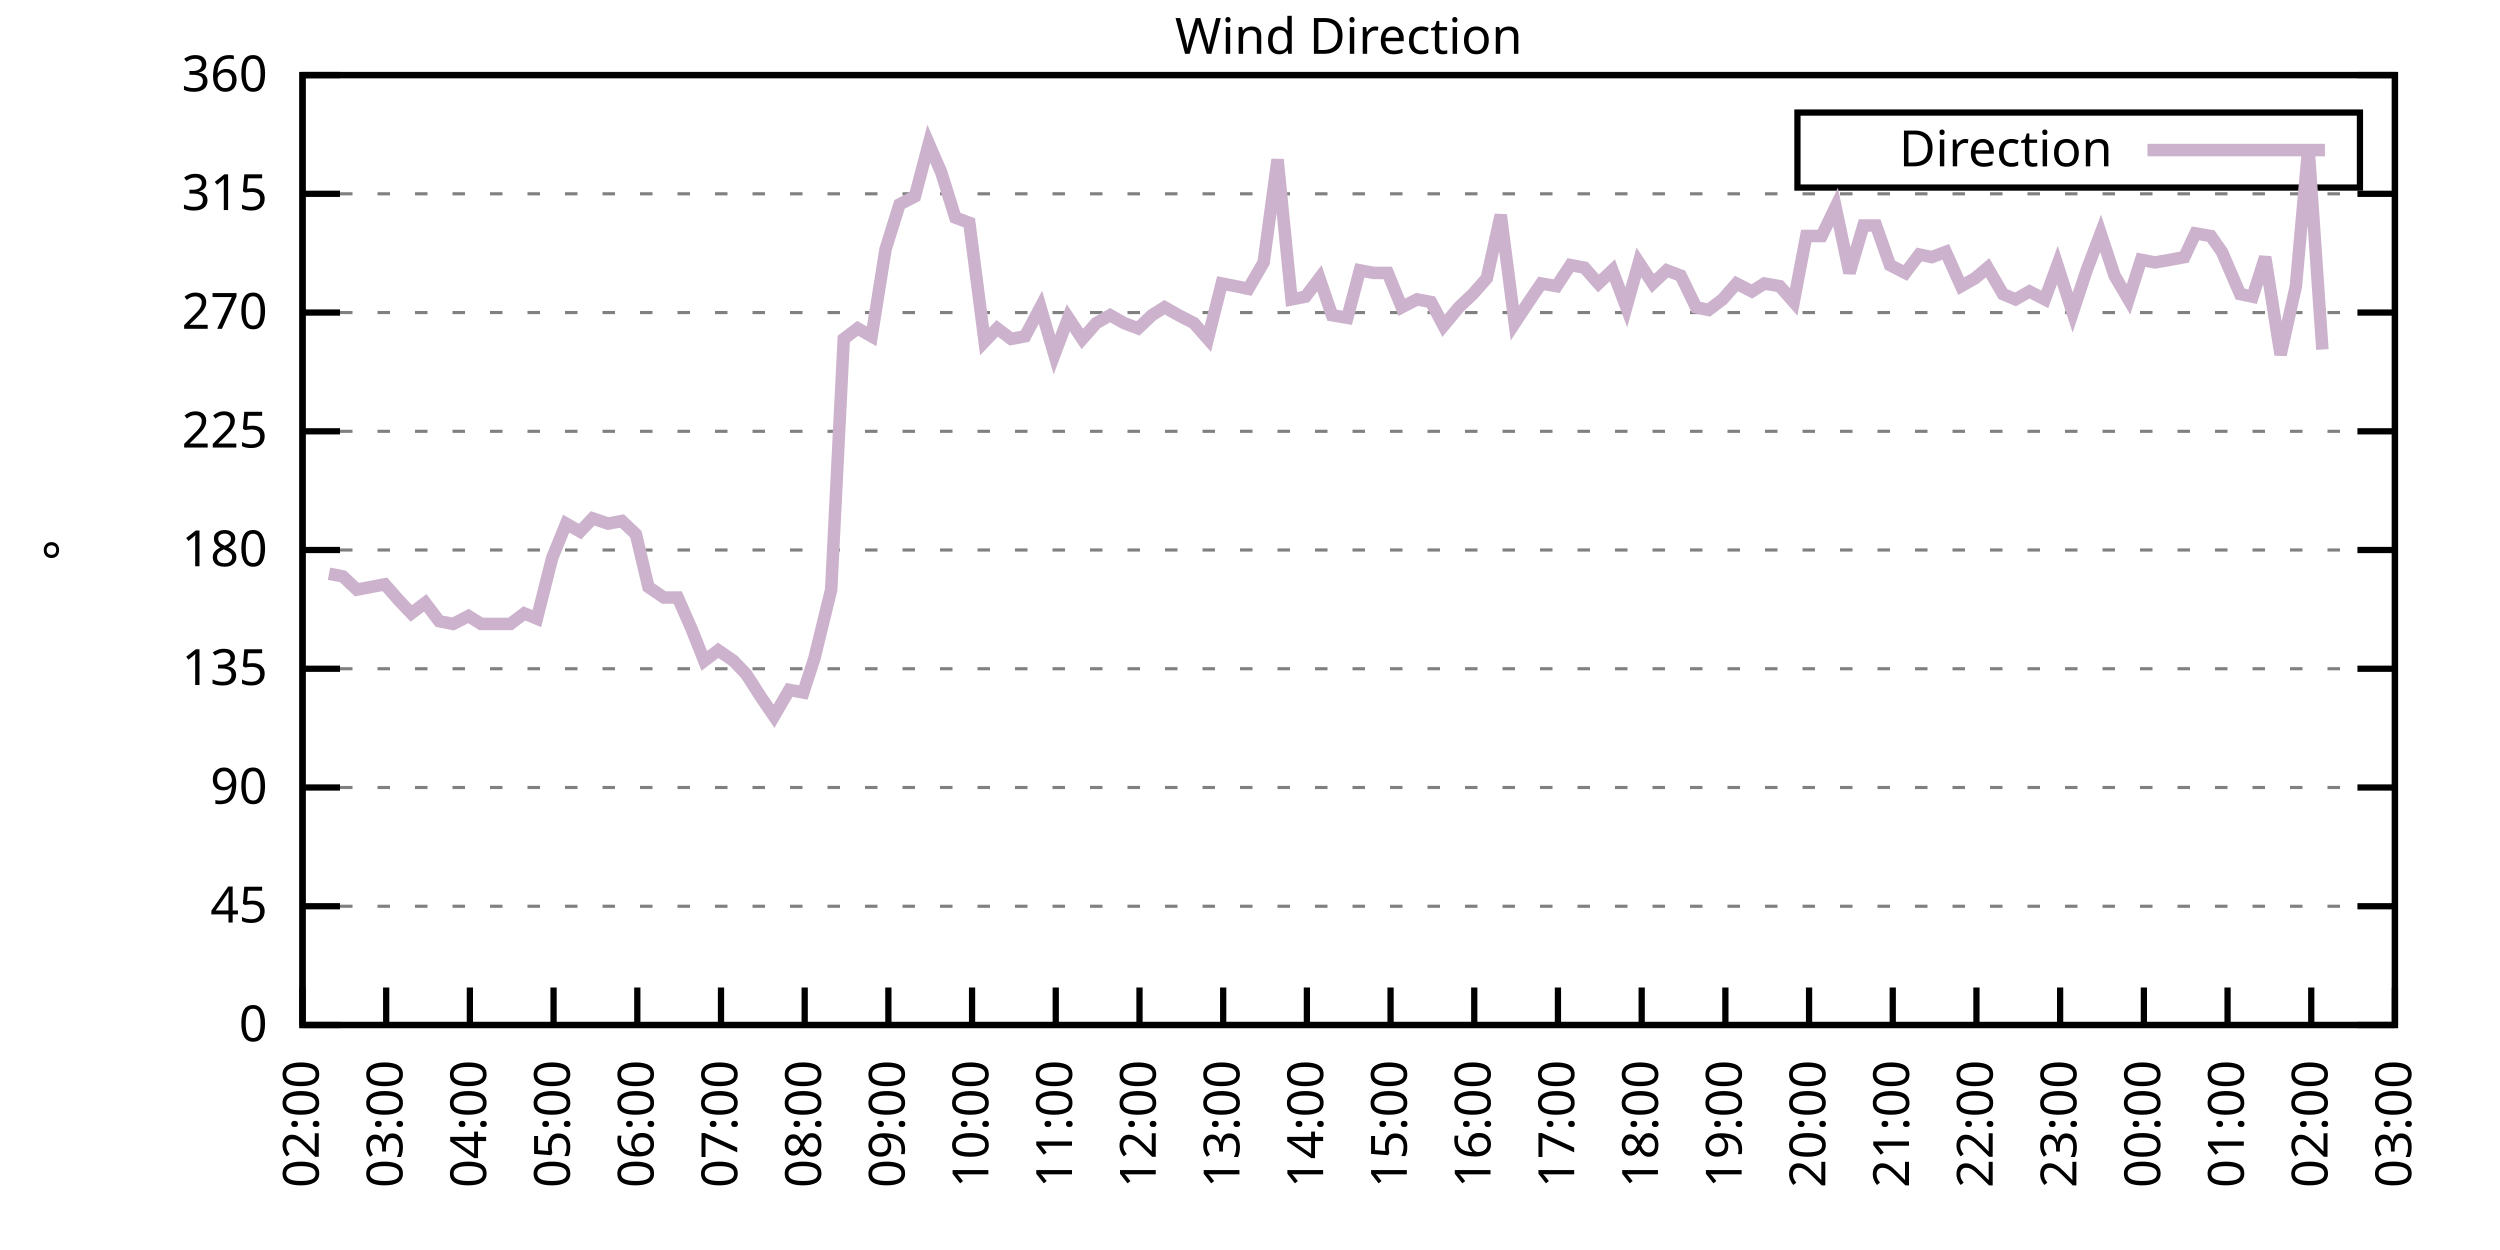
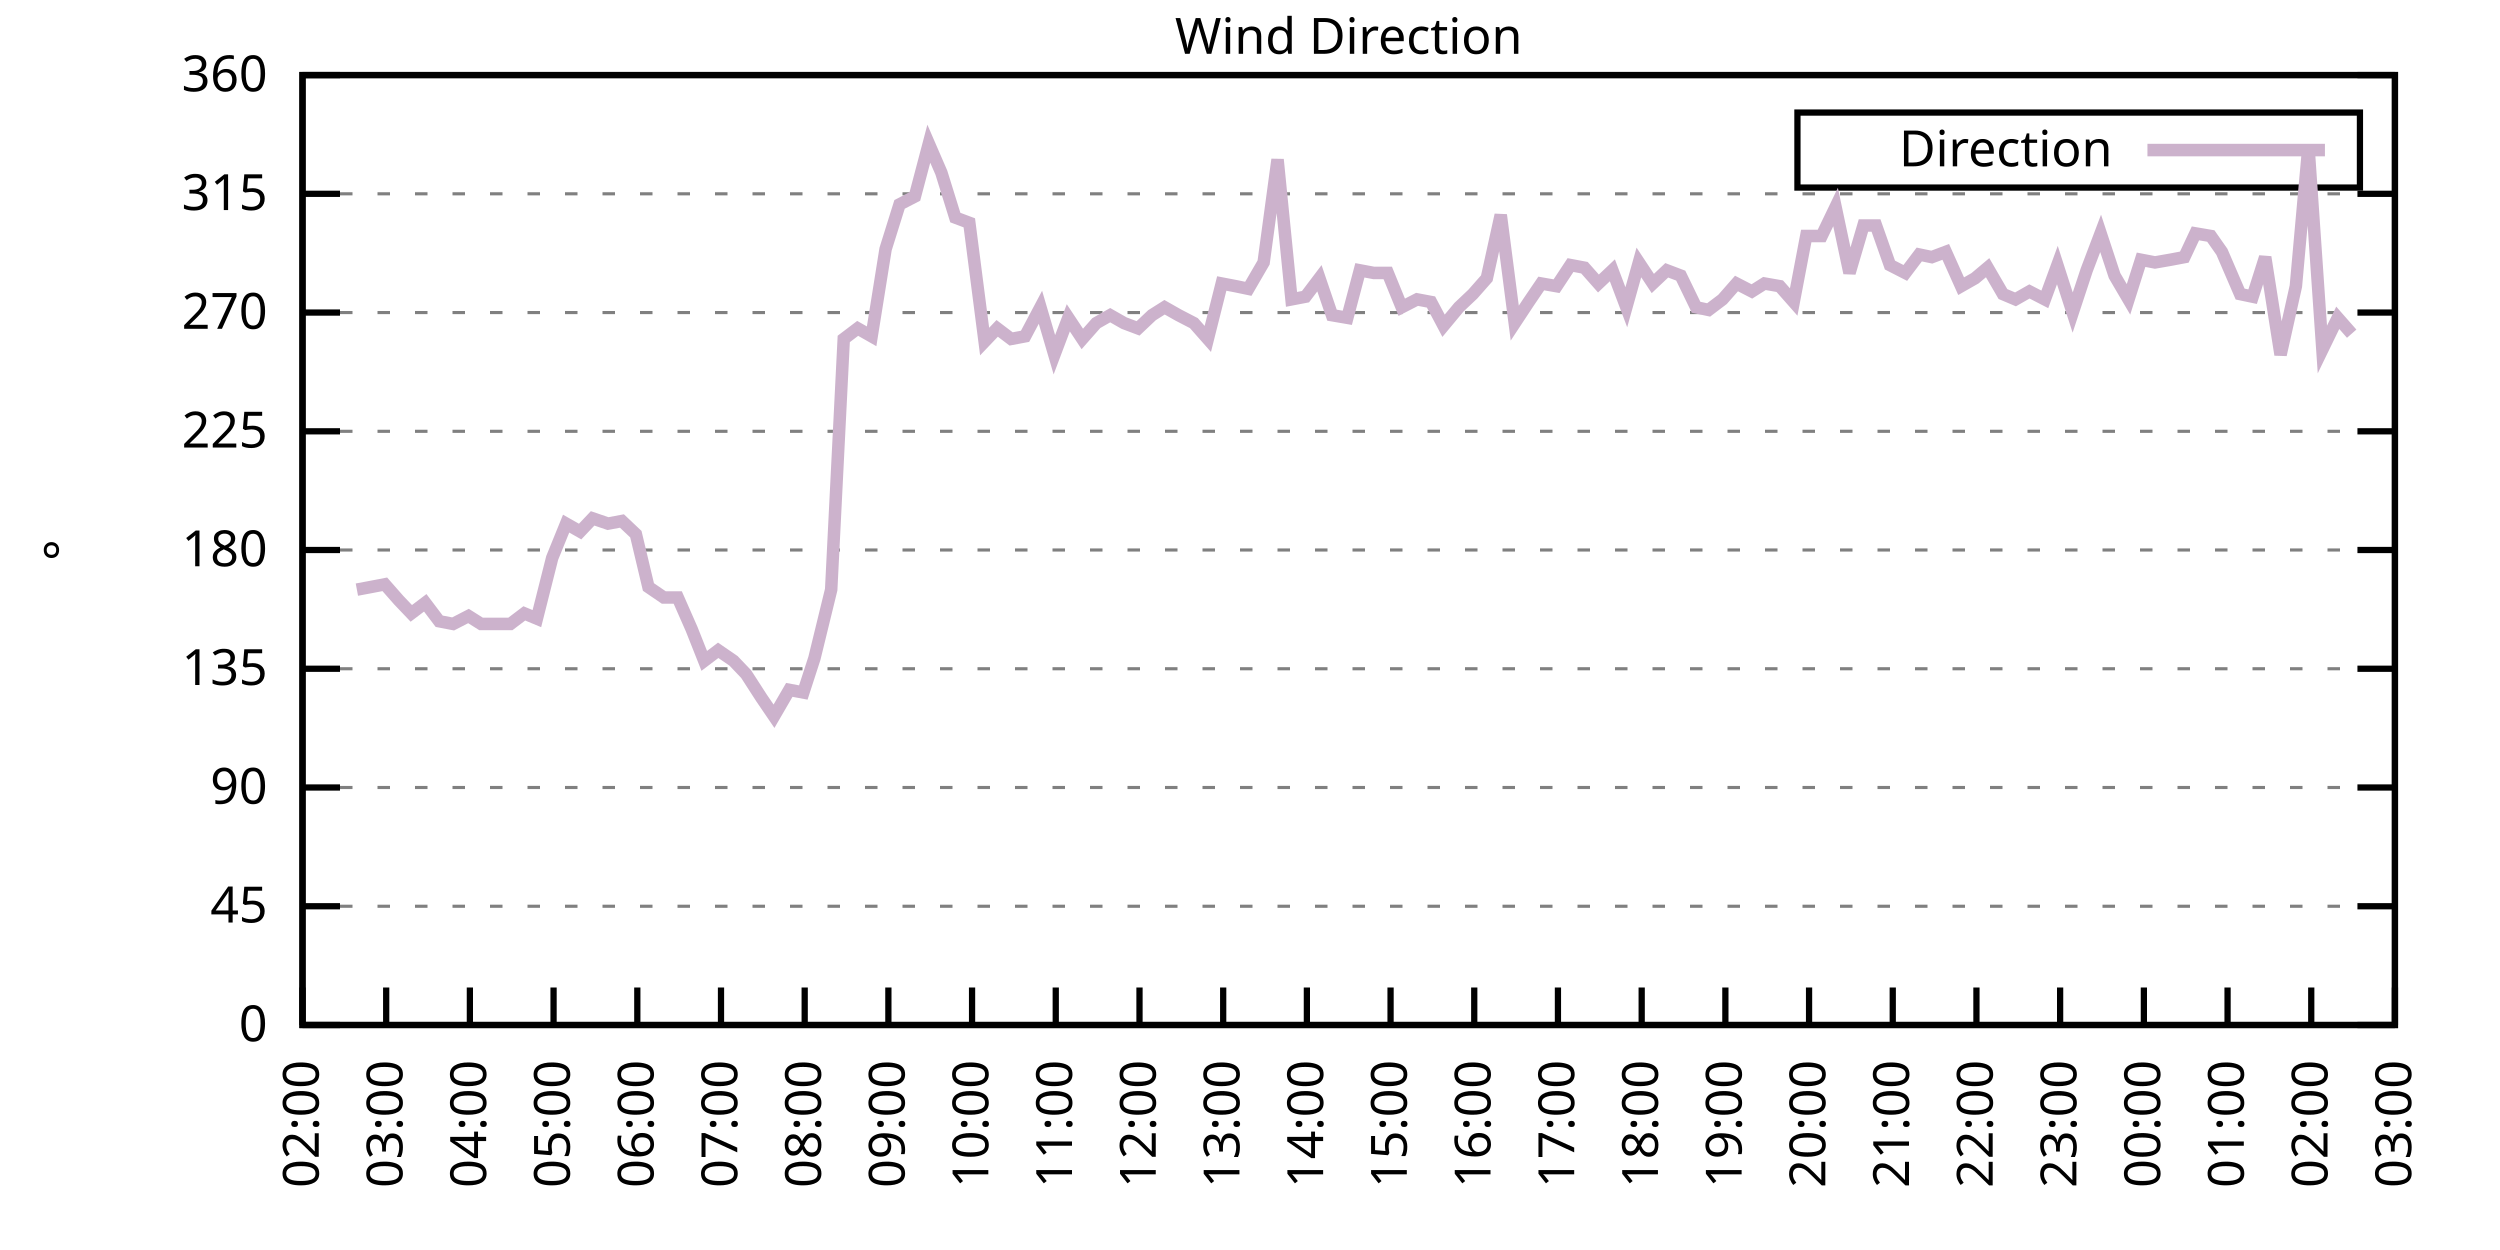
<svg xmlns="http://www.w3.org/2000/svg" xmlns:xlink="http://www.w3.org/1999/xlink" width="400" height="200" viewBox="0 0 400 200">
  <g id="gnuplot_canvas">
    <rect x="0" y="0" width="400" height="200" fill="none" />
    <defs>
      <circle id="gpDot" r="0.5" stroke-width="0.5" stroke="currentColor" />
      <path id="gpPt0" stroke-width="0.333" stroke="currentColor" d="M-1,0 h2 M0,-1 v2" />
      <path id="gpPt1" stroke-width="0.333" stroke="currentColor" d="M-1,-1 L1,1 M1,-1 L-1,1" />
      <path id="gpPt2" stroke-width="0.333" stroke="currentColor" d="M-1,0 L1,0 M0,-1 L0,1 M-1,-1 L1,1 M-1,1 L1,-1" />
      <rect id="gpPt3" stroke-width="0.333" stroke="currentColor" x="-1" y="-1" width="2" height="2" />
      <rect id="gpPt4" stroke-width="0.333" stroke="currentColor" fill="currentColor" x="-1" y="-1" width="2" height="2" />
      <circle id="gpPt5" stroke-width="0.333" stroke="currentColor" cx="0" cy="0" r="1" />
      <use xlink:href="#gpPt5" id="gpPt6" fill="currentColor" stroke="none" />
      <path id="gpPt7" stroke-width="0.333" stroke="currentColor" d="M0,-1.33 L-1.33,0.67 L1.33,0.67 z" />
      <use xlink:href="#gpPt7" id="gpPt8" fill="currentColor" stroke="none" />
      <use xlink:href="#gpPt7" id="gpPt9" stroke="currentColor" transform="rotate(180)" />
      <use xlink:href="#gpPt9" id="gpPt10" fill="currentColor" stroke="none" />
      <use xlink:href="#gpPt3" id="gpPt11" stroke="currentColor" transform="rotate(45)" />
      <use xlink:href="#gpPt11" id="gpPt12" fill="currentColor" stroke="none" />
      <path id="gpPt13" stroke-width="0.333" stroke="currentColor" d="M0,1.330 L1.265,0.411 L0.782,-1.067 L-0.782,-1.076 L-1.265,0.411 z" />
      <use xlink:href="#gpPt13" id="gpPt14" fill="currentColor" stroke="none" />
      <filter id="textbox" filterUnits="objectBoundingBox" x="0" y="0" height="1" width="1">
        <feFlood flood-color="white" flood-opacity="1" result="bgnd" />
        <feComposite in="SourceGraphic" in2="bgnd" operator="atop" />
      </filter>
      <filter id="greybox" filterUnits="objectBoundingBox" x="0" y="0" height="1" width="1">
        <feFlood flood-color="lightgrey" flood-opacity="1" result="grey" />
        <feComposite in="SourceGraphic" in2="grey" operator="atop" />
      </filter>
    </defs>
    <g fill="none" color="white" stroke="currentColor" stroke-width="1.00" stroke-linecap="butt" stroke-linejoin="miter">
</g>
    <g fill="none" color="black" stroke="currentColor" stroke-width="1.00" stroke-linecap="butt" stroke-linejoin="miter">
      <g stroke="none" shape-rendering="crispEdges">
        <polygon fill="rgb(255, 255, 255)" points="48.40,164.00 383.18,164.00 383.18,12.02 48.40,12.02 " />
      </g>
    </g>
    <g fill="none" color="black" stroke="currentColor" stroke-width="1.00" stroke-linecap="butt" stroke-linejoin="miter">
</g>
    <g fill="none" color="black" stroke="black" stroke-width="0.50" stroke-linecap="butt" stroke-linejoin="miter">
</g>
    <g fill="none" color="gray" stroke="currentColor" stroke-width="0.50" stroke-linecap="butt" stroke-linejoin="miter">
      <path stroke="gray" stroke-dasharray="2,4" class="gridline" d="M48.40,164.00 L383.19,164.00  " />
    </g>
    <g fill="none" color="gray" stroke="gray" stroke-width="1.00" stroke-linecap="butt" stroke-linejoin="miter">
</g>
    <g fill="none" color="black" stroke="currentColor" stroke-width="1.00" stroke-linecap="butt" stroke-linejoin="miter">
      <path stroke="black" d="M48.40,164.00 L54.40,164.00 M383.19,164.00 L377.19,164.00  " />
      <g transform="translate(42.80,166.60)" stroke="none" fill="black" font-family="Sans" font-size="8.00" text-anchor="end">
        <text>
          <tspan font-family="Sans"> 0</tspan>
        </text>
      </g>
    </g>
    <g fill="none" color="black" stroke="currentColor" stroke-width="1.00" stroke-linecap="butt" stroke-linejoin="miter">
</g>
    <g fill="none" color="black" stroke="black" stroke-width="0.50" stroke-linecap="butt" stroke-linejoin="miter">
</g>
    <g fill="none" color="gray" stroke="currentColor" stroke-width="0.50" stroke-linecap="butt" stroke-linejoin="miter">
      <path stroke="gray" stroke-dasharray="2,4" class="gridline" d="M48.40,145.00 L383.19,145.00  " />
    </g>
    <g fill="none" color="gray" stroke="gray" stroke-width="1.00" stroke-linecap="butt" stroke-linejoin="miter">
</g>
    <g fill="none" color="black" stroke="currentColor" stroke-width="1.00" stroke-linecap="butt" stroke-linejoin="miter">
      <path stroke="black" d="M48.40,145.00 L54.40,145.00 M383.19,145.00 L377.19,145.00  " />
      <g transform="translate(42.80,147.60)" stroke="none" fill="black" font-family="Sans" font-size="8.00" text-anchor="end">
        <text>
          <tspan font-family="Sans"> 45</tspan>
        </text>
      </g>
    </g>
    <g fill="none" color="black" stroke="currentColor" stroke-width="1.00" stroke-linecap="butt" stroke-linejoin="miter">
</g>
    <g fill="none" color="black" stroke="black" stroke-width="0.50" stroke-linecap="butt" stroke-linejoin="miter">
</g>
    <g fill="none" color="gray" stroke="currentColor" stroke-width="0.50" stroke-linecap="butt" stroke-linejoin="miter">
      <path stroke="gray" stroke-dasharray="2,4" class="gridline" d="M48.40,126.00 L383.19,126.00  " />
    </g>
    <g fill="none" color="gray" stroke="gray" stroke-width="1.00" stroke-linecap="butt" stroke-linejoin="miter">
</g>
    <g fill="none" color="black" stroke="currentColor" stroke-width="1.00" stroke-linecap="butt" stroke-linejoin="miter">
      <path stroke="black" d="M48.40,126.00 L54.40,126.00 M383.19,126.00 L377.19,126.00  " />
      <g transform="translate(42.80,128.60)" stroke="none" fill="black" font-family="Sans" font-size="8.00" text-anchor="end">
        <text>
          <tspan font-family="Sans"> 90</tspan>
        </text>
      </g>
    </g>
    <g fill="none" color="black" stroke="currentColor" stroke-width="1.00" stroke-linecap="butt" stroke-linejoin="miter">
</g>
    <g fill="none" color="black" stroke="black" stroke-width="0.50" stroke-linecap="butt" stroke-linejoin="miter">
</g>
    <g fill="none" color="gray" stroke="currentColor" stroke-width="0.50" stroke-linecap="butt" stroke-linejoin="miter">
      <path stroke="gray" stroke-dasharray="2,4" class="gridline" d="M48.40,107.00 L383.19,107.00  " />
    </g>
    <g fill="none" color="gray" stroke="gray" stroke-width="1.00" stroke-linecap="butt" stroke-linejoin="miter">
</g>
    <g fill="none" color="black" stroke="currentColor" stroke-width="1.00" stroke-linecap="butt" stroke-linejoin="miter">
      <path stroke="black" d="M48.40,107.00 L54.40,107.00 M383.19,107.00 L377.19,107.00  " />
      <g transform="translate(42.80,109.60)" stroke="none" fill="black" font-family="Sans" font-size="8.00" text-anchor="end">
        <text>
          <tspan font-family="Sans"> 135</tspan>
        </text>
      </g>
    </g>
    <g fill="none" color="black" stroke="currentColor" stroke-width="1.00" stroke-linecap="butt" stroke-linejoin="miter">
</g>
    <g fill="none" color="black" stroke="black" stroke-width="0.50" stroke-linecap="butt" stroke-linejoin="miter">
</g>
    <g fill="none" color="gray" stroke="currentColor" stroke-width="0.50" stroke-linecap="butt" stroke-linejoin="miter">
      <path stroke="gray" stroke-dasharray="2,4" class="gridline" d="M48.40,88.00 L383.19,88.00  " />
    </g>
    <g fill="none" color="gray" stroke="gray" stroke-width="1.00" stroke-linecap="butt" stroke-linejoin="miter">
</g>
    <g fill="none" color="black" stroke="currentColor" stroke-width="1.00" stroke-linecap="butt" stroke-linejoin="miter">
      <path stroke="black" d="M48.40,88.00 L54.40,88.00 M383.19,88.00 L377.19,88.00  " />
      <g transform="translate(42.80,90.60)" stroke="none" fill="black" font-family="Sans" font-size="8.00" text-anchor="end">
        <text>
          <tspan font-family="Sans"> 180</tspan>
        </text>
      </g>
    </g>
    <g fill="none" color="black" stroke="currentColor" stroke-width="1.00" stroke-linecap="butt" stroke-linejoin="miter">
</g>
    <g fill="none" color="black" stroke="black" stroke-width="0.50" stroke-linecap="butt" stroke-linejoin="miter">
</g>
    <g fill="none" color="gray" stroke="currentColor" stroke-width="0.50" stroke-linecap="butt" stroke-linejoin="miter">
      <path stroke="gray" stroke-dasharray="2,4" class="gridline" d="M48.40,69.01 L383.19,69.01  " />
    </g>
    <g fill="none" color="gray" stroke="gray" stroke-width="1.00" stroke-linecap="butt" stroke-linejoin="miter">
</g>
    <g fill="none" color="black" stroke="currentColor" stroke-width="1.00" stroke-linecap="butt" stroke-linejoin="miter">
      <path stroke="black" d="M48.40,69.01 L54.40,69.01 M383.19,69.01 L377.19,69.01  " />
      <g transform="translate(42.80,71.61)" stroke="none" fill="black" font-family="Sans" font-size="8.00" text-anchor="end">
        <text>
          <tspan font-family="Sans"> 225</tspan>
        </text>
      </g>
    </g>
    <g fill="none" color="black" stroke="currentColor" stroke-width="1.00" stroke-linecap="butt" stroke-linejoin="miter">
</g>
    <g fill="none" color="black" stroke="black" stroke-width="0.50" stroke-linecap="butt" stroke-linejoin="miter">
</g>
    <g fill="none" color="gray" stroke="currentColor" stroke-width="0.50" stroke-linecap="butt" stroke-linejoin="miter">
      <path stroke="gray" stroke-dasharray="2,4" class="gridline" d="M48.40,50.01 L383.19,50.01  " />
    </g>
    <g fill="none" color="gray" stroke="gray" stroke-width="1.00" stroke-linecap="butt" stroke-linejoin="miter">
</g>
    <g fill="none" color="black" stroke="currentColor" stroke-width="1.00" stroke-linecap="butt" stroke-linejoin="miter">
      <path stroke="black" d="M48.40,50.01 L54.40,50.01 M383.19,50.01 L377.19,50.01  " />
      <g transform="translate(42.80,52.61)" stroke="none" fill="black" font-family="Sans" font-size="8.00" text-anchor="end">
        <text>
          <tspan font-family="Sans"> 270</tspan>
        </text>
      </g>
    </g>
    <g fill="none" color="black" stroke="currentColor" stroke-width="1.00" stroke-linecap="butt" stroke-linejoin="miter">
</g>
    <g fill="none" color="black" stroke="black" stroke-width="0.50" stroke-linecap="butt" stroke-linejoin="miter">
</g>
    <g fill="none" color="gray" stroke="currentColor" stroke-width="0.50" stroke-linecap="butt" stroke-linejoin="miter">
      <path stroke="gray" stroke-dasharray="2,4" class="gridline" d="M48.40,31.01 L383.19,31.01  " />
    </g>
    <g fill="none" color="gray" stroke="gray" stroke-width="1.00" stroke-linecap="butt" stroke-linejoin="miter">
</g>
    <g fill="none" color="black" stroke="currentColor" stroke-width="1.00" stroke-linecap="butt" stroke-linejoin="miter">
      <path stroke="black" d="M48.40,31.01 L54.40,31.01 M383.19,31.01 L377.19,31.01  " />
      <g transform="translate(42.80,33.61)" stroke="none" fill="black" font-family="Sans" font-size="8.00" text-anchor="end">
        <text>
          <tspan font-family="Sans"> 315</tspan>
        </text>
      </g>
    </g>
    <g fill="none" color="black" stroke="currentColor" stroke-width="1.00" stroke-linecap="butt" stroke-linejoin="miter">
</g>
    <g fill="none" color="black" stroke="black" stroke-width="0.50" stroke-linecap="butt" stroke-linejoin="miter">
</g>
    <g fill="none" color="gray" stroke="currentColor" stroke-width="0.50" stroke-linecap="butt" stroke-linejoin="miter">
      <path stroke="gray" stroke-dasharray="2,4" class="gridline" d="M48.40,12.01 L383.19,12.01  " />
    </g>
    <g fill="none" color="gray" stroke="gray" stroke-width="1.00" stroke-linecap="butt" stroke-linejoin="miter">
</g>
    <g fill="none" color="black" stroke="currentColor" stroke-width="1.00" stroke-linecap="butt" stroke-linejoin="miter">
      <path stroke="black" d="M48.40,12.01 L54.40,12.01 M383.19,12.01 L377.19,12.01  " />
      <g transform="translate(42.80,14.61)" stroke="none" fill="black" font-family="Sans" font-size="8.00" text-anchor="end">
        <text>
          <tspan font-family="Sans"> 360</tspan>
        </text>
      </g>
    </g>
    <g fill="none" color="black" stroke="currentColor" stroke-width="1.00" stroke-linecap="butt" stroke-linejoin="miter">
      <path stroke="black" d="M48.40,164.00 L48.40,158.00  " />
      <g transform="translate(51.00,169.60) rotate(270.00)" stroke="none" fill="black" font-family="Sans" font-size="8.00" text-anchor="end">
        <text>
          <tspan font-family="Sans">02:00</tspan>
        </text>
      </g>
    </g>
    <g fill="none" color="black" stroke="currentColor" stroke-width="1.00" stroke-linecap="butt" stroke-linejoin="miter">
      <path stroke="black" d="M61.79,164.00 L61.79,158.00  " />
      <g transform="translate(64.39,169.60) rotate(270.00)" stroke="none" fill="black" font-family="Sans" font-size="8.00" text-anchor="end">
        <text>
          <tspan font-family="Sans">03:00</tspan>
        </text>
      </g>
    </g>
    <g fill="none" color="black" stroke="currentColor" stroke-width="1.00" stroke-linecap="butt" stroke-linejoin="miter">
      <path stroke="black" d="M75.18,164.00 L75.18,158.00  " />
      <g transform="translate(77.78,169.60) rotate(270.00)" stroke="none" fill="black" font-family="Sans" font-size="8.00" text-anchor="end">
        <text>
          <tspan font-family="Sans">04:00</tspan>
        </text>
      </g>
    </g>
    <g fill="none" color="black" stroke="currentColor" stroke-width="1.00" stroke-linecap="butt" stroke-linejoin="miter">
      <path stroke="black" d="M88.57,164.00 L88.57,158.00  " />
      <g transform="translate(91.17,169.60) rotate(270.00)" stroke="none" fill="black" font-family="Sans" font-size="8.00" text-anchor="end">
        <text>
          <tspan font-family="Sans">05:00</tspan>
        </text>
      </g>
    </g>
    <g fill="none" color="black" stroke="currentColor" stroke-width="1.00" stroke-linecap="butt" stroke-linejoin="miter">
      <path stroke="black" d="M101.97,164.00 L101.97,158.00  " />
      <g transform="translate(104.57,169.60) rotate(270.00)" stroke="none" fill="black" font-family="Sans" font-size="8.00" text-anchor="end">
        <text>
          <tspan font-family="Sans">06:00</tspan>
        </text>
      </g>
    </g>
    <g fill="none" color="black" stroke="currentColor" stroke-width="1.00" stroke-linecap="butt" stroke-linejoin="miter">
      <path stroke="black" d="M115.36,164.00 L115.36,158.00  " />
      <g transform="translate(117.96,169.60) rotate(270.00)" stroke="none" fill="black" font-family="Sans" font-size="8.00" text-anchor="end">
        <text>
          <tspan font-family="Sans">07:00</tspan>
        </text>
      </g>
    </g>
    <g fill="none" color="black" stroke="currentColor" stroke-width="1.00" stroke-linecap="butt" stroke-linejoin="miter">
      <path stroke="black" d="M128.75,164.00 L128.75,158.00  " />
      <g transform="translate(131.35,169.60) rotate(270.00)" stroke="none" fill="black" font-family="Sans" font-size="8.00" text-anchor="end">
        <text>
          <tspan font-family="Sans">08:00</tspan>
        </text>
      </g>
    </g>
    <g fill="none" color="black" stroke="currentColor" stroke-width="1.00" stroke-linecap="butt" stroke-linejoin="miter">
      <path stroke="black" d="M142.14,164.00 L142.14,158.00  " />
      <g transform="translate(144.74,169.60) rotate(270.00)" stroke="none" fill="black" font-family="Sans" font-size="8.00" text-anchor="end">
        <text>
          <tspan font-family="Sans">09:00</tspan>
        </text>
      </g>
    </g>
    <g fill="none" color="black" stroke="currentColor" stroke-width="1.00" stroke-linecap="butt" stroke-linejoin="miter">
      <path stroke="black" d="M155.53,164.00 L155.53,158.00  " />
      <g transform="translate(158.13,169.60) rotate(270.00)" stroke="none" fill="black" font-family="Sans" font-size="8.00" text-anchor="end">
        <text>
          <tspan font-family="Sans">10:00</tspan>
        </text>
      </g>
    </g>
    <g fill="none" color="black" stroke="currentColor" stroke-width="1.00" stroke-linecap="butt" stroke-linejoin="miter">
      <path stroke="black" d="M168.92,164.00 L168.92,158.00  " />
      <g transform="translate(171.52,169.60) rotate(270.00)" stroke="none" fill="black" font-family="Sans" font-size="8.00" text-anchor="end">
        <text>
          <tspan font-family="Sans">11:00</tspan>
        </text>
      </g>
    </g>
    <g fill="none" color="black" stroke="currentColor" stroke-width="1.00" stroke-linecap="butt" stroke-linejoin="miter">
      <path stroke="black" d="M182.32,164.00 L182.32,158.00  " />
      <g transform="translate(184.92,169.60) rotate(270.00)" stroke="none" fill="black" font-family="Sans" font-size="8.00" text-anchor="end">
        <text>
          <tspan font-family="Sans">12:00</tspan>
        </text>
      </g>
    </g>
    <g fill="none" color="black" stroke="currentColor" stroke-width="1.00" stroke-linecap="butt" stroke-linejoin="miter">
      <path stroke="black" d="M195.71,164.00 L195.71,158.00  " />
      <g transform="translate(198.31,169.60) rotate(270.00)" stroke="none" fill="black" font-family="Sans" font-size="8.00" text-anchor="end">
        <text>
          <tspan font-family="Sans">13:00</tspan>
        </text>
      </g>
    </g>
    <g fill="none" color="black" stroke="currentColor" stroke-width="1.00" stroke-linecap="butt" stroke-linejoin="miter">
      <path stroke="black" d="M209.10,164.00 L209.10,158.00  " />
      <g transform="translate(211.70,169.60) rotate(270.00)" stroke="none" fill="black" font-family="Sans" font-size="8.00" text-anchor="end">
        <text>
          <tspan font-family="Sans">14:00</tspan>
        </text>
      </g>
    </g>
    <g fill="none" color="black" stroke="currentColor" stroke-width="1.00" stroke-linecap="butt" stroke-linejoin="miter">
      <path stroke="black" d="M222.49,164.00 L222.49,158.00  " />
      <g transform="translate(225.09,169.60) rotate(270.00)" stroke="none" fill="black" font-family="Sans" font-size="8.00" text-anchor="end">
        <text>
          <tspan font-family="Sans">15:00</tspan>
        </text>
      </g>
    </g>
    <g fill="none" color="black" stroke="currentColor" stroke-width="1.00" stroke-linecap="butt" stroke-linejoin="miter">
      <path stroke="black" d="M235.88,164.00 L235.88,158.00  " />
      <g transform="translate(238.48,169.60) rotate(270.00)" stroke="none" fill="black" font-family="Sans" font-size="8.00" text-anchor="end">
        <text>
          <tspan font-family="Sans">16:00</tspan>
        </text>
      </g>
    </g>
    <g fill="none" color="black" stroke="currentColor" stroke-width="1.00" stroke-linecap="butt" stroke-linejoin="miter">
      <path stroke="black" d="M249.27,164.00 L249.27,158.00  " />
      <g transform="translate(251.87,169.60) rotate(270.00)" stroke="none" fill="black" font-family="Sans" font-size="8.00" text-anchor="end">
        <text>
          <tspan font-family="Sans">17:00</tspan>
        </text>
      </g>
    </g>
    <g fill="none" color="black" stroke="currentColor" stroke-width="1.00" stroke-linecap="butt" stroke-linejoin="miter">
      <path stroke="black" d="M262.67,164.00 L262.67,158.00  " />
      <g transform="translate(265.27,169.60) rotate(270.00)" stroke="none" fill="black" font-family="Sans" font-size="8.00" text-anchor="end">
        <text>
          <tspan font-family="Sans">18:00</tspan>
        </text>
      </g>
    </g>
    <g fill="none" color="black" stroke="currentColor" stroke-width="1.00" stroke-linecap="butt" stroke-linejoin="miter">
      <path stroke="black" d="M276.06,164.00 L276.06,158.00  " />
      <g transform="translate(278.66,169.60) rotate(270.00)" stroke="none" fill="black" font-family="Sans" font-size="8.00" text-anchor="end">
        <text>
          <tspan font-family="Sans">19:00</tspan>
        </text>
      </g>
    </g>
    <g fill="none" color="black" stroke="currentColor" stroke-width="1.00" stroke-linecap="butt" stroke-linejoin="miter">
      <path stroke="black" d="M289.45,164.00 L289.45,158.00  " />
      <g transform="translate(292.05,169.60) rotate(270.00)" stroke="none" fill="black" font-family="Sans" font-size="8.00" text-anchor="end">
        <text>
          <tspan font-family="Sans">20:00</tspan>
        </text>
      </g>
    </g>
    <g fill="none" color="black" stroke="currentColor" stroke-width="1.00" stroke-linecap="butt" stroke-linejoin="miter">
      <path stroke="black" d="M302.84,164.00 L302.84,158.00  " />
      <g transform="translate(305.44,169.60) rotate(270.00)" stroke="none" fill="black" font-family="Sans" font-size="8.00" text-anchor="end">
        <text>
          <tspan font-family="Sans">21:00</tspan>
        </text>
      </g>
    </g>
    <g fill="none" color="black" stroke="currentColor" stroke-width="1.00" stroke-linecap="butt" stroke-linejoin="miter">
      <path stroke="black" d="M316.23,164.00 L316.23,158.00  " />
      <g transform="translate(318.83,169.60) rotate(270.00)" stroke="none" fill="black" font-family="Sans" font-size="8.00" text-anchor="end">
        <text>
          <tspan font-family="Sans">22:00</tspan>
        </text>
      </g>
    </g>
    <g fill="none" color="black" stroke="currentColor" stroke-width="1.00" stroke-linecap="butt" stroke-linejoin="miter">
      <path stroke="black" d="M329.62,164.00 L329.62,158.00  " />
      <g transform="translate(332.22,169.60) rotate(270.00)" stroke="none" fill="black" font-family="Sans" font-size="8.00" text-anchor="end">
        <text>
          <tspan font-family="Sans">23:00</tspan>
        </text>
      </g>
    </g>
    <g fill="none" color="black" stroke="currentColor" stroke-width="1.00" stroke-linecap="butt" stroke-linejoin="miter">
      <path stroke="black" d="M343.02,164.00 L343.02,158.00  " />
      <g transform="translate(345.62,169.60) rotate(270.00)" stroke="none" fill="black" font-family="Sans" font-size="8.00" text-anchor="end">
        <text>
          <tspan font-family="Sans">00:00</tspan>
        </text>
      </g>
    </g>
    <g fill="none" color="black" stroke="currentColor" stroke-width="1.00" stroke-linecap="butt" stroke-linejoin="miter">
      <path stroke="black" d="M356.41,164.00 L356.41,158.00  " />
      <g transform="translate(359.01,169.60) rotate(270.00)" stroke="none" fill="black" font-family="Sans" font-size="8.00" text-anchor="end">
        <text>
          <tspan font-family="Sans">01:00</tspan>
        </text>
      </g>
    </g>
    <g fill="none" color="black" stroke="currentColor" stroke-width="1.00" stroke-linecap="butt" stroke-linejoin="miter">
      <path stroke="black" d="M369.80,164.00 L369.80,158.00  " />
      <g transform="translate(372.40,169.60) rotate(270.00)" stroke="none" fill="black" font-family="Sans" font-size="8.00" text-anchor="end">
        <text>
          <tspan font-family="Sans">02:00</tspan>
        </text>
      </g>
    </g>
    <g fill="none" color="black" stroke="currentColor" stroke-width="1.00" stroke-linecap="butt" stroke-linejoin="miter">
      <path stroke="black" d="M383.19,164.00 L383.19,158.00  " />
      <g transform="translate(385.79,169.60) rotate(270.00)" stroke="none" fill="black" font-family="Sans" font-size="8.00" text-anchor="end">
        <text>
          <tspan font-family="Sans">03:00</tspan>
        </text>
      </g>
    </g>
    <g fill="none" color="black" stroke="currentColor" stroke-width="1.00" stroke-linecap="butt" stroke-linejoin="miter">
</g>
    <g fill="none" color="black" stroke="currentColor" stroke-width="1.00" stroke-linecap="butt" stroke-linejoin="miter">
      <path stroke="black" d="M48.40,12.01 L48.40,164.00 L383.19,164.00 L383.19,12.01 L48.40,12.01 Z  " />
    </g>
    <g fill="none" color="black" stroke="currentColor" stroke-width="1.00" stroke-linecap="butt" stroke-linejoin="miter">
</g>
    <g fill="none" color="black" stroke="currentColor" stroke-width="1.00" stroke-linecap="butt" stroke-linejoin="miter">
      <path stroke="black" d="M287.59,30.01 L287.59,18.01 L377.59,18.01 L377.59,30.01 L287.59,30.01 Z  " />
    </g>
    <g id="Wind_direction_plot_1">
      <g fill="none" color="white" stroke="black" stroke-width="2.00" stroke-linecap="butt" stroke-linejoin="miter">
</g>
      <g fill="none" color="black" stroke="currentColor" stroke-width="2.00" stroke-linecap="butt" stroke-linejoin="miter">
        <g transform="translate(337.99,26.61)" stroke="none" fill="black" font-family="Sans" font-size="8.00" text-anchor="end">
          <text>
            <tspan font-family="Sans">Direction</tspan>
          </text>
        </g>
      </g>
      <g fill="none" color="black" stroke="currentColor" stroke-width="2.00" stroke-linecap="butt" stroke-linejoin="miter">
-         <path stroke="rgb(204, 178, 204)" d="M343.59,24.01 L371.99,24.01 M52.64,91.80 L54.87,92.23 L57.10,94.34 L59.34,93.92 L61.57,93.49 L63.80,96.03   L65.81,98.14 L68.04,96.45 L70.27,99.40 L72.50,99.83 L74.96,98.56 L76.97,99.83 L79.42,99.83 L81.66,99.83   L83.89,98.14 L85.90,98.98 L88.35,89.27 L90.58,83.78 L92.82,85.05 L94.82,82.94 L97.28,83.78 L99.51,83.36   L101.74,85.47 L103.75,93.92 L106.21,95.60 L108.44,95.60 L110.67,100.67 L112.68,105.74 L114.91,104.05 L117.37,105.74   L119.38,107.85 L121.83,111.65 L123.84,114.60 L126.29,110.38 L128.53,110.80 L130.31,105.31 L132.99,94.34 L135.00,54.23   L137.23,52.54 L139.46,53.81 L141.69,39.87 L143.93,32.70 L146.38,31.43 L148.61,22.99 L150.62,27.63 L152.85,34.81   L155.09,35.65 L157.54,54.65 L159.55,52.54 L161.78,54.23 L164.01,53.81 L166.47,49.16 L168.70,56.76 L170.93,50.85   L173.17,54.23 L175.40,51.70 L177.63,50.43 L179.86,51.70 L182.09,52.54 L184.32,50.43 L186.33,49.16 L188.57,50.43   L191.02,51.70 L193.25,54.23 L195.48,45.36 L197.72,45.79 L199.73,46.21 L202.18,41.99 L204.41,25.52 L206.64,47.90   L208.88,47.47 L211.11,44.52 L213.12,50.43 L215.57,50.85 L217.58,43.25 L219.81,43.67 L222.04,43.67 L224.28,49.16   L226.73,47.90 L228.96,48.32 L230.97,52.12 L233.43,49.16 L235.66,47.05 L237.89,44.52 L240.12,34.39 L242.36,51.70   L244.59,48.32 L246.60,45.36 L249.05,45.79 L251.28,42.41 L253.51,42.83 L255.75,45.36 L257.98,43.25 L260.21,49.16   L262.22,41.99 L264.45,45.36 L266.68,43.25 L268.92,44.10 L271.37,49.16 L273.38,49.59 L275.61,47.90 L277.84,45.36   L280.30,46.63 L282.31,45.36 L284.76,45.79 L286.99,48.32 L289.00,37.76 L291.46,37.76 L293.69,33.12 L295.92,43.67   L298.15,36.08 L300.16,36.08 L302.39,42.41 L304.85,43.67 L307.08,40.72 L309.09,41.14 L311.32,40.30 L313.78,45.79   L316.01,44.52 L318.02,42.83 L320.47,47.05 L322.48,47.90 L324.71,46.63 L327.17,47.90 L329.18,42.41 L331.63,50.01   L333.86,43.25 L336.10,37.34 L338.33,44.10 L340.56,47.90 L342.57,41.56 L344.80,41.99 L347.26,41.56 L349.49,41.14   L351.27,37.34 L353.73,37.76 L355.51,40.30 L358.42,47.05 L360.42,47.47 L362.43,41.14 L364.89,56.76 L367.34,45.79   L369.35,23.41 L371.58,55.92  " />
+         <path stroke="rgb(204, 178, 204)" d="M343.59,24.01 L371.99,24.01 M57.10,94.34 L59.34,93.92 L61.57,93.49 L63.80,96.03 L65.81,98.14 L68.04,96.45   L70.27,99.40 L72.50,99.83 L74.96,98.56 L76.97,99.83 L79.42,99.83 L81.66,99.83 L83.89,98.14 L85.90,98.98   L88.35,89.27 L90.58,83.78 L92.82,85.05 L94.82,82.94 L97.28,83.78 L99.51,83.36 L101.74,85.47 L103.75,93.92   L106.21,95.60 L108.44,95.60 L110.67,100.67 L112.68,105.74 L114.91,104.05 L117.37,105.74 L119.38,107.85 L121.83,111.65   L123.84,114.60 L126.29,110.38 L128.53,110.80 L130.31,105.31 L132.99,94.34 L135.00,54.23 L137.23,52.54 L139.46,53.81   L141.69,39.87 L143.93,32.70 L146.38,31.43 L148.61,22.99 L150.62,27.63 L152.85,34.81 L155.09,35.65 L157.54,54.65   L159.55,52.54 L161.78,54.23 L164.01,53.81 L166.47,49.16 L168.70,56.76 L170.93,50.85 L173.17,54.23 L175.40,51.70   L177.63,50.43 L179.86,51.70 L182.09,52.54 L184.32,50.43 L186.33,49.16 L188.57,50.43 L191.02,51.70 L193.25,54.23   L195.48,45.36 L197.72,45.79 L199.73,46.21 L202.18,41.99 L204.41,25.52 L206.64,47.90 L208.88,47.47 L211.11,44.52   L213.12,50.43 L215.57,50.85 L217.58,43.25 L219.81,43.67 L222.04,43.67 L224.28,49.16 L226.73,47.90 L228.96,48.32   L230.97,52.12 L233.43,49.16 L235.66,47.05 L237.89,44.52 L240.12,34.39 L242.36,51.70 L244.59,48.32 L246.60,45.36   L249.05,45.79 L251.28,42.41 L253.51,42.83 L255.75,45.36 L257.98,43.25 L260.21,49.16 L262.22,41.99 L264.45,45.36   L266.68,43.25 L268.92,44.10 L271.37,49.16 L273.38,49.59 L275.61,47.90 L277.84,45.36 L280.30,46.63 L282.31,45.36   L284.76,45.79 L286.99,48.32 L289.00,37.76 L291.46,37.76 L293.69,33.12 L295.92,43.67 L298.15,36.08 L300.16,36.08   L302.39,42.41 L304.85,43.67 L307.08,40.72 L309.09,41.14 L311.32,40.30 L313.78,45.79 L316.01,44.52 L318.02,42.83   L320.47,47.05 L322.48,47.90 L324.71,46.63 L327.17,47.90 L329.18,42.41 L331.63,50.01 L333.86,43.25 L336.10,37.34   L338.33,44.10 L340.56,47.90 L342.57,41.56 L344.80,41.99 L347.26,41.56 L349.49,41.14 L351.27,37.34 L353.73,37.76   L355.51,40.30 L358.42,47.05 L360.42,47.47 L362.43,41.14 L364.89,56.76 L367.34,45.79 L369.35,23.41 L371.58,55.92   L374.04,50.85 L376.27,53.39  " />
      </g>
    </g>
    <g fill="none" color="black" stroke="currentColor" stroke-width="2.00" stroke-linecap="butt" stroke-linejoin="miter">
</g>
    <g fill="none" color="black" stroke="black" stroke-width="1.00" stroke-linecap="butt" stroke-linejoin="miter">
</g>
    <g fill="none" color="black" stroke="currentColor" stroke-width="1.00" stroke-linecap="butt" stroke-linejoin="miter">
      <path stroke="black" d="M48.40,12.01 L48.40,164.00 L383.19,164.00 L383.19,12.01 L48.40,12.01 Z  " />
      <g transform="translate(12.80,88.01) rotate(270.00)" stroke="none" fill="black" font-family="Sans" font-size="8.00" text-anchor="middle">
        <text>
          <tspan font-family="Sans">°</tspan>
        </text>
      </g>
    </g>
    <g fill="none" color="black" stroke="currentColor" stroke-width="1.00" stroke-linecap="butt" stroke-linejoin="miter">
</g>
    <g fill="none" color="black" stroke="currentColor" stroke-width="1.00" stroke-linecap="butt" stroke-linejoin="miter">
      <g transform="translate(215.79,8.61)" stroke="none" fill="black" font-family="Sans" font-size="8.00" text-anchor="middle">
        <text>
          <tspan font-family="Sans">Wind Direction</tspan>
        </text>
      </g>
    </g>
    <g fill="none" color="black" stroke="currentColor" stroke-width="1.00" stroke-linecap="butt" stroke-linejoin="miter">
</g>
  </g>
</svg>
